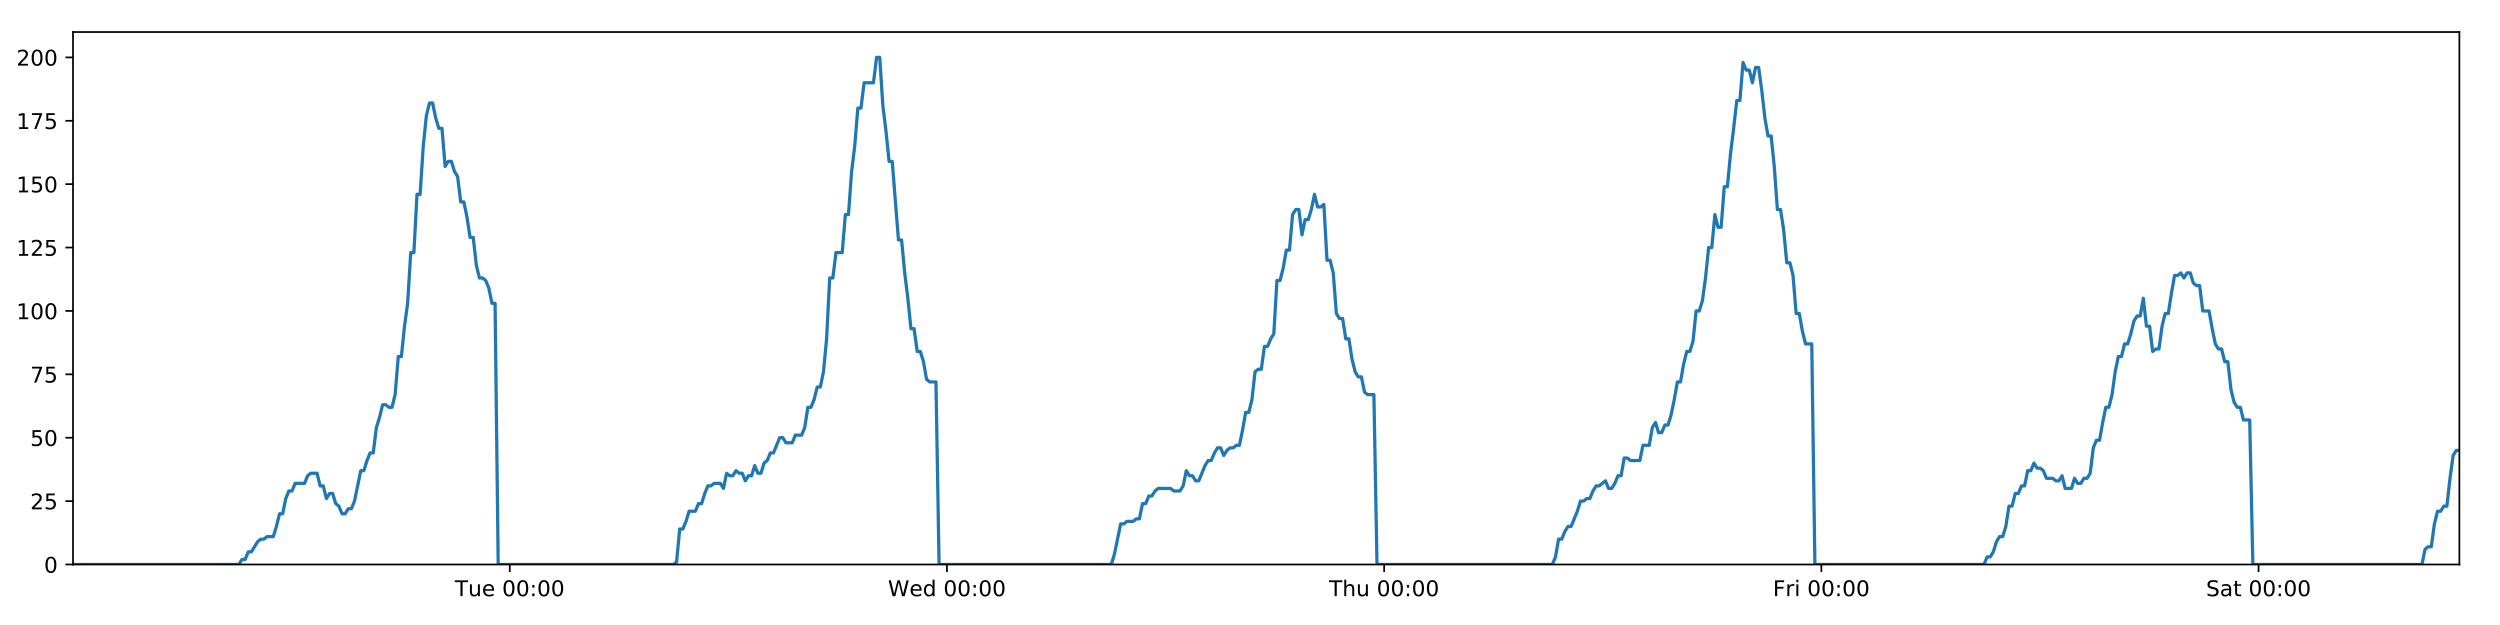
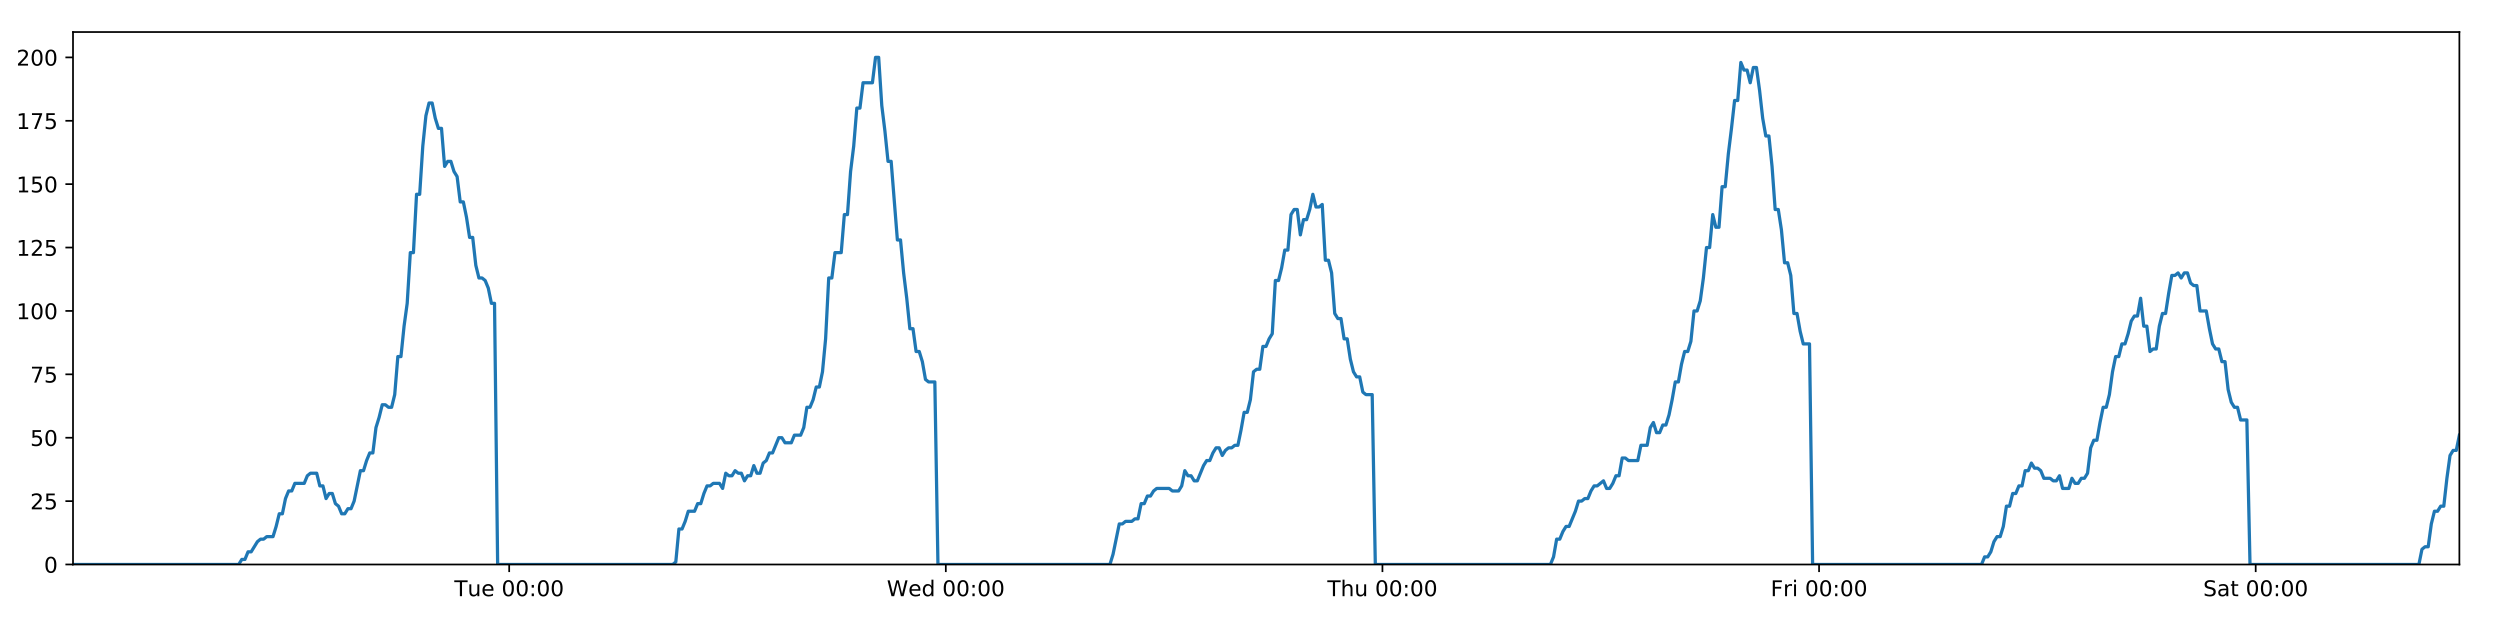
<svg xmlns="http://www.w3.org/2000/svg" xmlns:xlink="http://www.w3.org/1999/xlink" height="288pt" version="1.1" viewBox="0 0 1152 288" width="1152pt">
  <defs>
    <style type="text/css">
*{stroke-linecap:butt;stroke-linejoin:round;}
  </style>
  </defs>
  <g id="figure_1">
    <g id="patch_1">
      <path d="M 0 288  L 1152 288  L 1152 0  L 0 0  z " style="fill:#ffffff;" />
    </g>
    <g id="axes_1">
      <g id="patch_2">
        <path d="M 33.64 260.12  L 1133.28 260.12  L 1133.28 14.76  L 33.64 14.76  z " style="fill:#ffffff;" />
      </g>
      <g id="matplotlib.axis_1">
        <g id="xtick_1">
          <g id="line2d_1">
            <defs>
-               <path d="M 0 0  L 0 3.5  " id="m6e8762cc1c" style="stroke:#000000;stroke-width:0.8;" />
-             </defs>
-             <g>
-               <use style="stroke:#000000;stroke-width:0.8;" x="234.897" xlink:href="#m6e8762cc1c" y="260.12" />
+               <path d="M 0 0  L 0 3.5  " id="mcb249f9bbe" style="stroke:#000000;stroke-width:0.8;" />
+             </defs>
+             <g>
+               <use style="stroke:#000000;stroke-width:0.8;" x="234.634" xlink:href="#mcb249f9bbe" y="260.12" />
            </g>
          </g>
          <g id="text_1">
            <defs>
              <path d="M -0.297 72.906  L 61.375 72.906  L 61.375 64.594  L 35.5 64.594  L 35.5 0  L 25.594 0  L 25.594 64.594  L -0.297 64.594  z " id="DejaVuSans-84" />
              <path d="M 8.5 21.578  L 8.5 54.688  L 17.484 54.688  L 17.484 21.922  Q 17.484 14.156 20.5 10.266  Q 23.531 6.391 29.594 6.391  Q 36.859 6.391 41.078 11.031  Q 45.312 15.672 45.312 23.688  L 45.312 54.688  L 54.297 54.688  L 54.297 0  L 45.312 0  L 45.312 8.406  Q 42.047 3.422 37.719 1  Q 33.406 -1.422 27.688 -1.422  Q 18.266 -1.422 13.375 4.438  Q 8.5 10.297 8.5 21.578  z M 31.109 56  z " id="DejaVuSans-117" />
              <path d="M 56.203 29.594  L 56.203 25.203  L 14.891 25.203  Q 15.484 15.922 20.484 11.062  Q 25.484 6.203 34.422 6.203  Q 39.594 6.203 44.453 7.469  Q 49.312 8.734 54.109 11.281  L 54.109 2.781  Q 49.266 0.734 44.188 -0.344  Q 39.109 -1.422 33.891 -1.422  Q 20.797 -1.422 13.156 6.188  Q 5.516 13.812 5.516 26.812  Q 5.516 40.234 12.766 48.109  Q 20.016 56 32.328 56  Q 43.359 56 49.781 48.891  Q 56.203 41.797 56.203 29.594  z M 47.219 32.234  Q 47.125 39.594 43.094 43.984  Q 39.062 48.391 32.422 48.391  Q 24.906 48.391 20.391 44.141  Q 15.875 39.891 15.188 32.172  z " id="DejaVuSans-101" />
              <path id="DejaVuSans-32" />
              <path d="M 31.781 66.406  Q 24.172 66.406 20.328 58.906  Q 16.5 51.422 16.5 36.375  Q 16.5 21.391 20.328 13.891  Q 24.172 6.391 31.781 6.391  Q 39.453 6.391 43.281 13.891  Q 47.125 21.391 47.125 36.375  Q 47.125 51.422 43.281 58.906  Q 39.453 66.406 31.781 66.406  z M 31.781 74.219  Q 44.047 74.219 50.516 64.516  Q 56.984 54.828 56.984 36.375  Q 56.984 17.969 50.516 8.266  Q 44.047 -1.422 31.781 -1.422  Q 19.531 -1.422 13.062 8.266  Q 6.594 17.969 6.594 36.375  Q 6.594 54.828 13.062 64.516  Q 19.531 74.219 31.781 74.219  z " id="DejaVuSans-48" />
              <path d="M 11.719 12.406  L 22.016 12.406  L 22.016 0  L 11.719 0  z M 11.719 51.703  L 22.016 51.703  L 22.016 39.312  L 11.719 39.312  z " id="DejaVuSans-58" />
            </defs>
-             <g transform="translate(209.6106 274.7184)scale(0.1 -0.1)">
+             <g transform="translate(209.3477 274.7184)scale(0.1 -0.1)">
              <use xlink:href="#DejaVuSans-84" />
              <use x="60.85" xlink:href="#DejaVuSans-117" />
              <use x="124.229" xlink:href="#DejaVuSans-101" />
              <use x="185.752" xlink:href="#DejaVuSans-32" />
              <use x="217.539" xlink:href="#DejaVuSans-48" />
              <use x="281.162" xlink:href="#DejaVuSans-48" />
              <use x="344.785" xlink:href="#DejaVuSans-58" />
              <use x="378.477" xlink:href="#DejaVuSans-48" />
              <use x="442.1" xlink:href="#DejaVuSans-48" />
            </g>
          </g>
        </g>
        <g id="xtick_2">
          <g id="line2d_2">
            <g>
-               <use style="stroke:#000000;stroke-width:0.8;" x="436.357" xlink:href="#m6e8762cc1c" y="260.12" />
+               <use style="stroke:#000000;stroke-width:0.8;" x="435.831" xlink:href="#mcb249f9bbe" y="260.12" />
            </g>
          </g>
          <g id="text_2">
            <defs>
              <path d="M 3.328 72.906  L 13.281 72.906  L 28.609 11.281  L 43.891 72.906  L 54.984 72.906  L 70.312 11.281  L 85.594 72.906  L 95.609 72.906  L 77.297 0  L 64.891 0  L 49.516 63.281  L 33.984 0  L 21.578 0  z " id="DejaVuSans-87" />
              <path d="M 45.406 46.391  L 45.406 75.984  L 54.391 75.984  L 54.391 0  L 45.406 0  L 45.406 8.203  Q 42.578 3.328 38.25 0.953  Q 33.938 -1.422 27.875 -1.422  Q 17.969 -1.422 11.734 6.484  Q 5.516 14.406 5.516 27.297  Q 5.516 40.188 11.734 48.094  Q 17.969 56 27.875 56  Q 33.938 56 38.25 53.625  Q 42.578 51.266 45.406 46.391  z M 14.797 27.297  Q 14.797 17.391 18.875 11.75  Q 22.953 6.109 30.078 6.109  Q 37.203 6.109 41.297 11.75  Q 45.406 17.391 45.406 27.297  Q 45.406 37.203 41.297 42.844  Q 37.203 48.484 30.078 48.484  Q 22.953 48.484 18.875 42.844  Q 14.797 37.203 14.797 27.297  z " id="DejaVuSans-100" />
            </defs>
-             <g transform="translate(409.1683 274.7184)scale(0.1 -0.1)">
+             <g transform="translate(408.6422 274.7184)scale(0.1 -0.1)">
              <use xlink:href="#DejaVuSans-87" />
              <use x="98.799" xlink:href="#DejaVuSans-101" />
              <use x="160.322" xlink:href="#DejaVuSans-100" />
              <use x="223.799" xlink:href="#DejaVuSans-32" />
              <use x="255.586" xlink:href="#DejaVuSans-48" />
              <use x="319.209" xlink:href="#DejaVuSans-48" />
              <use x="382.832" xlink:href="#DejaVuSans-58" />
              <use x="416.523" xlink:href="#DejaVuSans-48" />
              <use x="480.146" xlink:href="#DejaVuSans-48" />
            </g>
          </g>
        </g>
        <g id="xtick_3">
          <g id="line2d_3">
            <g>
-               <use style="stroke:#000000;stroke-width:0.8;" x="637.818" xlink:href="#m6e8762cc1c" y="260.12" />
+               <use style="stroke:#000000;stroke-width:0.8;" x="637.029" xlink:href="#mcb249f9bbe" y="260.12" />
            </g>
          </g>
          <g id="text_3">
            <defs>
              <path d="M 54.891 33.016  L 54.891 0  L 45.906 0  L 45.906 32.719  Q 45.906 40.484 42.875 44.328  Q 39.844 48.188 33.797 48.188  Q 26.516 48.188 22.312 43.547  Q 18.109 38.922 18.109 30.906  L 18.109 0  L 9.078 0  L 9.078 75.984  L 18.109 75.984  L 18.109 46.188  Q 21.344 51.125 25.703 53.562  Q 30.078 56 35.797 56  Q 45.219 56 50.047 50.172  Q 54.891 44.344 54.891 33.016  z " id="DejaVuSans-104" />
            </defs>
-             <g transform="translate(612.4283 274.7184)scale(0.1 -0.1)">
+             <g transform="translate(611.639 274.7184)scale(0.1 -0.1)">
              <use xlink:href="#DejaVuSans-84" />
              <use x="61.084" xlink:href="#DejaVuSans-104" />
              <use x="124.463" xlink:href="#DejaVuSans-117" />
              <use x="187.842" xlink:href="#DejaVuSans-32" />
              <use x="219.629" xlink:href="#DejaVuSans-48" />
              <use x="283.252" xlink:href="#DejaVuSans-48" />
              <use x="346.875" xlink:href="#DejaVuSans-58" />
              <use x="380.566" xlink:href="#DejaVuSans-48" />
              <use x="444.189" xlink:href="#DejaVuSans-48" />
            </g>
          </g>
        </g>
        <g id="xtick_4">
          <g id="line2d_4">
            <g>
-               <use style="stroke:#000000;stroke-width:0.8;" x="839.279" xlink:href="#m6e8762cc1c" y="260.12" />
+               <use style="stroke:#000000;stroke-width:0.8;" x="838.226" xlink:href="#mcb249f9bbe" y="260.12" />
            </g>
          </g>
          <g id="text_4">
            <defs>
              <path d="M 9.812 72.906  L 51.703 72.906  L 51.703 64.594  L 19.672 64.594  L 19.672 43.109  L 48.578 43.109  L 48.578 34.812  L 19.672 34.812  L 19.672 0  L 9.812 0  z " id="DejaVuSans-70" />
              <path d="M 41.109 46.297  Q 39.594 47.172 37.812 47.578  Q 36.031 48 33.891 48  Q 26.266 48 22.188 43.047  Q 18.109 38.094 18.109 28.812  L 18.109 0  L 9.078 0  L 9.078 54.688  L 18.109 54.688  L 18.109 46.188  Q 20.953 51.172 25.484 53.578  Q 30.031 56 36.531 56  Q 37.453 56 38.578 55.875  Q 39.703 55.766 41.062 55.516  z " id="DejaVuSans-114" />
              <path d="M 9.422 54.688  L 18.406 54.688  L 18.406 0  L 9.422 0  z M 9.422 75.984  L 18.406 75.984  L 18.406 64.594  L 9.422 64.594  z " id="DejaVuSans-105" />
            </defs>
-             <g transform="translate(816.9656 274.7184)scale(0.1 -0.1)">
+             <g transform="translate(815.9132 274.7184)scale(0.1 -0.1)">
              <use xlink:href="#DejaVuSans-70" />
              <use x="57.41" xlink:href="#DejaVuSans-114" />
              <use x="98.523" xlink:href="#DejaVuSans-105" />
              <use x="126.307" xlink:href="#DejaVuSans-32" />
              <use x="158.094" xlink:href="#DejaVuSans-48" />
              <use x="221.717" xlink:href="#DejaVuSans-48" />
              <use x="285.34" xlink:href="#DejaVuSans-58" />
              <use x="319.031" xlink:href="#DejaVuSans-48" />
              <use x="382.654" xlink:href="#DejaVuSans-48" />
            </g>
          </g>
        </g>
        <g id="xtick_5">
          <g id="line2d_5">
            <g>
-               <use style="stroke:#000000;stroke-width:0.8;" x="1040.74" xlink:href="#m6e8762cc1c" y="260.12" />
+               <use style="stroke:#000000;stroke-width:0.8;" x="1039.424" xlink:href="#mcb249f9bbe" y="260.12" />
            </g>
          </g>
          <g id="text_5">
            <defs>
              <path d="M 53.516 70.516  L 53.516 60.891  Q 47.906 63.578 42.922 64.891  Q 37.938 66.219 33.297 66.219  Q 25.25 66.219 20.875 63.094  Q 16.5 59.969 16.5 54.203  Q 16.5 49.359 19.406 46.891  Q 22.312 44.438 30.422 42.922  L 36.375 41.703  Q 47.406 39.594 52.656 34.297  Q 57.906 29 57.906 20.125  Q 57.906 9.516 50.797 4.047  Q 43.703 -1.422 29.984 -1.422  Q 24.812 -1.422 18.969 -0.25  Q 13.141 0.922 6.891 3.219  L 6.891 13.375  Q 12.891 10.016 18.656 8.297  Q 24.422 6.594 29.984 6.594  Q 38.422 6.594 43.016 9.906  Q 47.609 13.234 47.609 19.391  Q 47.609 24.75 44.312 27.781  Q 41.016 30.812 33.5 32.328  L 27.484 33.5  Q 16.453 35.688 11.516 40.375  Q 6.594 45.062 6.594 53.422  Q 6.594 63.094 13.406 68.656  Q 20.219 74.219 32.172 74.219  Q 37.312 74.219 42.625 73.281  Q 47.953 72.359 53.516 70.516  z " id="DejaVuSans-83" />
              <path d="M 34.281 27.484  Q 23.391 27.484 19.188 25  Q 14.984 22.516 14.984 16.5  Q 14.984 11.719 18.141 8.906  Q 21.297 6.109 26.703 6.109  Q 34.188 6.109 38.703 11.406  Q 43.219 16.703 43.219 25.484  L 43.219 27.484  z M 52.203 31.203  L 52.203 0  L 43.219 0  L 43.219 8.297  Q 40.141 3.328 35.547 0.953  Q 30.953 -1.422 24.312 -1.422  Q 15.922 -1.422 10.953 3.297  Q 6 8.016 6 15.922  Q 6 25.141 12.172 29.828  Q 18.359 34.516 30.609 34.516  L 43.219 34.516  L 43.219 35.406  Q 43.219 41.609 39.141 45  Q 35.062 48.391 27.688 48.391  Q 23 48.391 18.547 47.266  Q 14.109 46.141 10.016 43.891  L 10.016 52.203  Q 14.938 54.109 19.578 55.047  Q 24.219 56 28.609 56  Q 40.484 56 46.344 49.844  Q 52.203 43.703 52.203 31.203  z " id="DejaVuSans-97" />
              <path d="M 18.312 70.219  L 18.312 54.688  L 36.812 54.688  L 36.812 47.703  L 18.312 47.703  L 18.312 18.016  Q 18.312 11.328 20.141 9.422  Q 21.969 7.516 27.594 7.516  L 36.812 7.516  L 36.812 0  L 27.594 0  Q 17.188 0 13.234 3.875  Q 9.281 7.766 9.281 18.016  L 9.281 47.703  L 2.688 47.703  L 2.688 54.688  L 9.281 54.688  L 9.281 70.219  z " id="DejaVuSans-116" />
            </defs>
-             <g transform="translate(1016.543 274.7184)scale(0.1 -0.1)">
+             <g transform="translate(1015.227 274.7184)scale(0.1 -0.1)">
              <use xlink:href="#DejaVuSans-83" />
              <use x="63.477" xlink:href="#DejaVuSans-97" />
              <use x="124.756" xlink:href="#DejaVuSans-116" />
              <use x="163.965" xlink:href="#DejaVuSans-32" />
              <use x="195.752" xlink:href="#DejaVuSans-48" />
              <use x="259.375" xlink:href="#DejaVuSans-48" />
              <use x="322.998" xlink:href="#DejaVuSans-58" />
              <use x="356.689" xlink:href="#DejaVuSans-48" />
              <use x="420.312" xlink:href="#DejaVuSans-48" />
            </g>
          </g>
        </g>
      </g>
      <g id="matplotlib.axis_2">
        <g id="ytick_1">
          <g id="line2d_6">
            <defs>
-               <path d="M 0 0  L -3.5 0  " id="mb1883a3b2d" style="stroke:#000000;stroke-width:0.8;" />
-             </defs>
-             <g>
-               <use style="stroke:#000000;stroke-width:0.8;" x="33.64" xlink:href="#mb1883a3b2d" y="260.12" />
+               <path d="M 0 0  L -3.5 0  " id="mf5270e0d33" style="stroke:#000000;stroke-width:0.8;" />
+             </defs>
+             <g>
+               <use style="stroke:#000000;stroke-width:0.8;" x="33.64" xlink:href="#mf5270e0d33" y="260.12" />
            </g>
          </g>
          <g id="text_6">
            <g transform="translate(20.2775 263.9192)scale(0.1 -0.1)">
              <use xlink:href="#DejaVuSans-48" />
            </g>
          </g>
        </g>
        <g id="ytick_2">
          <g id="line2d_7">
            <g>
-               <use style="stroke:#000000;stroke-width:0.8;" x="33.64" xlink:href="#mb1883a3b2d" y="230.91" />
+               <use style="stroke:#000000;stroke-width:0.8;" x="33.64" xlink:href="#mf5270e0d33" y="230.91" />
            </g>
          </g>
          <g id="text_7">
            <defs>
              <path d="M 19.188 8.297  L 53.609 8.297  L 53.609 0  L 7.328 0  L 7.328 8.297  Q 12.938 14.109 22.625 23.891  Q 32.328 33.688 34.812 36.531  Q 39.547 41.844 41.422 45.531  Q 43.312 49.219 43.312 52.781  Q 43.312 58.594 39.234 62.25  Q 35.156 65.922 28.609 65.922  Q 23.969 65.922 18.812 64.312  Q 13.672 62.703 7.812 59.422  L 7.812 69.391  Q 13.766 71.781 18.938 73  Q 24.125 74.219 28.422 74.219  Q 39.75 74.219 46.484 68.547  Q 53.219 62.891 53.219 53.422  Q 53.219 48.922 51.531 44.891  Q 49.859 40.875 45.406 35.406  Q 44.188 33.984 37.641 27.219  Q 31.109 20.453 19.188 8.297  z " id="DejaVuSans-50" />
              <path d="M 10.797 72.906  L 49.516 72.906  L 49.516 64.594  L 19.828 64.594  L 19.828 46.734  Q 21.969 47.469 24.109 47.828  Q 26.266 48.188 28.422 48.188  Q 40.625 48.188 47.75 41.5  Q 54.891 34.812 54.891 23.391  Q 54.891 11.625 47.562 5.094  Q 40.234 -1.422 26.906 -1.422  Q 22.312 -1.422 17.547 -0.641  Q 12.797 0.141 7.719 1.703  L 7.719 11.625  Q 12.109 9.234 16.797 8.062  Q 21.484 6.891 26.703 6.891  Q 35.156 6.891 40.078 11.328  Q 45.016 15.766 45.016 23.391  Q 45.016 31 40.078 35.438  Q 35.156 39.891 26.703 39.891  Q 22.75 39.891 18.812 39.016  Q 14.891 38.141 10.797 36.281  z " id="DejaVuSans-53" />
            </defs>
            <g transform="translate(13.915 234.7097)scale(0.1 -0.1)">
              <use xlink:href="#DejaVuSans-50" />
              <use x="63.623" xlink:href="#DejaVuSans-53" />
            </g>
          </g>
        </g>
        <g id="ytick_3">
          <g id="line2d_8">
            <g>
-               <use style="stroke:#000000;stroke-width:0.8;" x="33.64" xlink:href="#mb1883a3b2d" y="201.701" />
+               <use style="stroke:#000000;stroke-width:0.8;" x="33.64" xlink:href="#mf5270e0d33" y="201.701" />
            </g>
          </g>
          <g id="text_8">
            <g transform="translate(13.915 205.5002)scale(0.1 -0.1)">
              <use xlink:href="#DejaVuSans-53" />
              <use x="63.623" xlink:href="#DejaVuSans-48" />
            </g>
          </g>
        </g>
        <g id="ytick_4">
          <g id="line2d_9">
            <g>
-               <use style="stroke:#000000;stroke-width:0.8;" x="33.64" xlink:href="#mb1883a3b2d" y="172.491" />
+               <use style="stroke:#000000;stroke-width:0.8;" x="33.64" xlink:href="#mf5270e0d33" y="172.491" />
            </g>
          </g>
          <g id="text_9">
            <defs>
              <path d="M 8.203 72.906  L 55.078 72.906  L 55.078 68.703  L 28.609 0  L 18.312 0  L 43.219 64.594  L 8.203 64.594  z " id="DejaVuSans-55" />
            </defs>
            <g transform="translate(13.915 176.2906)scale(0.1 -0.1)">
              <use xlink:href="#DejaVuSans-55" />
              <use x="63.623" xlink:href="#DejaVuSans-53" />
            </g>
          </g>
        </g>
        <g id="ytick_5">
          <g id="line2d_10">
            <g>
-               <use style="stroke:#000000;stroke-width:0.8;" x="33.64" xlink:href="#mb1883a3b2d" y="143.282" />
+               <use style="stroke:#000000;stroke-width:0.8;" x="33.64" xlink:href="#mf5270e0d33" y="143.282" />
            </g>
          </g>
          <g id="text_10">
            <defs>
              <path d="M 12.406 8.297  L 28.516 8.297  L 28.516 63.922  L 10.984 60.406  L 10.984 69.391  L 28.422 72.906  L 38.281 72.906  L 38.281 8.297  L 54.391 8.297  L 54.391 0  L 12.406 0  z " id="DejaVuSans-49" />
            </defs>
            <g transform="translate(7.5525 147.0811)scale(0.1 -0.1)">
              <use xlink:href="#DejaVuSans-49" />
              <use x="63.623" xlink:href="#DejaVuSans-48" />
              <use x="127.246" xlink:href="#DejaVuSans-48" />
            </g>
          </g>
        </g>
        <g id="ytick_6">
          <g id="line2d_11">
            <g>
-               <use style="stroke:#000000;stroke-width:0.8;" x="33.64" xlink:href="#mb1883a3b2d" y="114.072" />
+               <use style="stroke:#000000;stroke-width:0.8;" x="33.64" xlink:href="#mf5270e0d33" y="114.072" />
            </g>
          </g>
          <g id="text_11">
            <g transform="translate(7.5525 117.8716)scale(0.1 -0.1)">
              <use xlink:href="#DejaVuSans-49" />
              <use x="63.623" xlink:href="#DejaVuSans-50" />
              <use x="127.246" xlink:href="#DejaVuSans-53" />
            </g>
          </g>
        </g>
        <g id="ytick_7">
          <g id="line2d_12">
            <g>
-               <use style="stroke:#000000;stroke-width:0.8;" x="33.64" xlink:href="#mb1883a3b2d" y="84.863" />
+               <use style="stroke:#000000;stroke-width:0.8;" x="33.64" xlink:href="#mf5270e0d33" y="84.863" />
            </g>
          </g>
          <g id="text_12">
            <g transform="translate(7.5525 88.66208)scale(0.1 -0.1)">
              <use xlink:href="#DejaVuSans-49" />
              <use x="63.623" xlink:href="#DejaVuSans-53" />
              <use x="127.246" xlink:href="#DejaVuSans-48" />
            </g>
          </g>
        </g>
        <g id="ytick_8">
          <g id="line2d_13">
            <g>
-               <use style="stroke:#000000;stroke-width:0.8;" x="33.64" xlink:href="#mb1883a3b2d" y="55.653" />
+               <use style="stroke:#000000;stroke-width:0.8;" x="33.64" xlink:href="#mf5270e0d33" y="55.653" />
            </g>
          </g>
          <g id="text_13">
            <g transform="translate(7.5525 59.45255)scale(0.1 -0.1)">
              <use xlink:href="#DejaVuSans-49" />
              <use x="63.623" xlink:href="#DejaVuSans-55" />
              <use x="127.246" xlink:href="#DejaVuSans-53" />
            </g>
          </g>
        </g>
        <g id="ytick_9">
          <g id="line2d_14">
            <g>
-               <use style="stroke:#000000;stroke-width:0.8;" x="33.64" xlink:href="#mb1883a3b2d" y="26.444" />
+               <use style="stroke:#000000;stroke-width:0.8;" x="33.64" xlink:href="#mf5270e0d33" y="26.444" />
            </g>
          </g>
          <g id="text_14">
            <g transform="translate(7.5525 30.24303)scale(0.1 -0.1)">
              <use xlink:href="#DejaVuSans-50" />
              <use x="63.623" xlink:href="#DejaVuSans-48" />
              <use x="127.246" xlink:href="#DejaVuSans-48" />
            </g>
          </g>
        </g>
      </g>
      <g id="line2d_15">
-         <path clip-path="url(#pc78e0c3160)" d="M 33.64 260.12  L 110.083 260.12  L 111.523 257.783  L 112.964 257.783  L 114.405 254.278  L 115.846 254.278  L 118.726 249.605  L 120.166 248.436  L 121.605 248.436  L 123.044 247.268  L 125.924 247.268  L 127.364 242.594  L 128.804 236.752  L 130.243 236.752  L 131.683 229.742  L 133.125 226.237  L 134.564 226.237  L 136.004 222.732  L 140.322 222.732  L 141.761 219.227  L 143.2 218.058  L 146.08 218.058  L 147.519 223.9  L 148.958 223.9  L 150.4 229.742  L 151.839 227.405  L 153.279 227.405  L 154.718 232.079  L 156.157 233.247  L 157.597 236.752  L 159.037 236.752  L 160.479 234.416  L 161.917 234.416  L 163.356 230.91  L 166.233 216.89  L 167.672 216.89  L 169.111 212.216  L 170.551 208.711  L 171.992 208.711  L 173.431 197.027  L 174.876 192.354  L 176.321 186.512  L 177.759 186.512  L 179.199 187.68  L 180.638 187.68  L 182.078 181.838  L 183.517 164.313  L 184.956 164.313  L 186.395 150.292  L 187.835 139.777  L 189.276 116.409  L 190.714 116.409  L 192.153 89.536  L 193.595 89.536  L 195.033 67.337  L 196.472 53.317  L 197.91 47.475  L 199.349 47.475  L 200.788 54.485  L 202.226 59.158  L 203.666 59.158  L 205.106 76.684  L 206.544 74.347  L 207.986 74.347  L 209.426 79.021  L 210.864 81.358  L 212.305 93.042  L 213.744 93.042  L 215.182 100.052  L 216.621 109.399  L 218.059 109.399  L 219.498 122.251  L 220.936 128.093  L 222.378 128.093  L 223.815 129.261  L 225.254 132.766  L 226.693 139.777  L 228.131 139.777  L 229.568 260.12  L 310.352 260.12  L 311.768 258.952  L 313.211 243.763  L 314.653 243.763  L 316.095 240.258  L 317.534 235.584  L 320.418 235.584  L 321.857 232.079  L 323.296 232.079  L 324.736 227.405  L 326.176 223.9  L 327.614 223.9  L 329.055 222.732  L 331.932 222.732  L 333.371 225.069  L 334.814 218.058  L 336.255 219.227  L 337.694 219.227  L 339.133 216.89  L 340.573 218.058  L 342.013 218.058  L 343.452 221.563  L 344.89 219.227  L 346.33 219.227  L 347.77 214.553  L 349.209 218.058  L 350.647 218.058  L 352.085 213.385  L 353.527 212.216  L 354.968 208.711  L 356.408 208.711  L 359.285 201.701  L 360.726 201.701  L 362.168 204.038  L 365.055 204.038  L 366.493 200.533  L 369.373 200.533  L 370.815 197.027  L 372.254 187.68  L 373.693 187.68  L 375.131 184.175  L 376.57 178.333  L 378.01 178.333  L 379.451 171.323  L 380.891 156.134  L 382.33 128.093  L 383.774 128.093  L 385.218 116.409  L 388.096 116.409  L 389.54 98.883  L 390.979 98.883  L 392.418 79.021  L 393.856 67.337  L 395.295 49.811  L 396.734 49.811  L 398.174 38.128  L 402.49 38.128  L 403.932 26.444  L 405.374 26.444  L 406.812 48.643  L 408.252 60.327  L 409.691 74.347  L 411.133 74.347  L 414.01 110.567  L 415.452 110.567  L 416.891 125.756  L 418.33 137.44  L 419.768 151.461  L 421.211 151.461  L 422.65 161.976  L 424.089 161.976  L 425.532 166.65  L 426.97 174.828  L 428.41 175.997  L 431.289 175.997  L 432.727 260.12  L 512.071 260.12  L 513.509 255.446  L 516.388 241.426  L 517.829 241.426  L 519.269 240.258  L 522.151 240.258  L 523.59 239.089  L 525.029 239.089  L 526.47 232.079  L 527.911 232.079  L 529.351 228.574  L 530.792 228.574  L 532.232 226.237  L 533.672 225.069  L 539.433 225.069  L 540.878 226.237  L 543.756 226.237  L 545.194 223.9  L 546.635 216.89  L 548.074 219.227  L 549.515 219.227  L 550.957 221.563  L 552.395 221.563  L 555.274 214.553  L 556.715 212.216  L 558.157 212.216  L 559.595 208.711  L 561.036 206.374  L 562.477 206.374  L 563.917 209.88  L 565.357 207.543  L 566.798 206.374  L 568.24 206.374  L 569.682 205.206  L 571.122 205.206  L 572.561 198.196  L 574.002 190.017  L 575.445 190.017  L 576.886 184.175  L 578.327 171.323  L 579.766 170.155  L 581.209 170.155  L 582.651 159.639  L 584.093 159.639  L 585.533 156.134  L 586.974 153.797  L 588.416 129.261  L 589.868 129.261  L 591.308 123.419  L 592.747 115.241  L 594.188 115.241  L 595.628 98.883  L 597.067 96.547  L 598.506 96.547  L 599.947 108.23  L 601.391 101.22  L 602.829 101.22  L 604.267 96.547  L 605.709 89.536  L 607.154 95.378  L 608.597 95.378  L 610.038 94.21  L 611.48 119.914  L 612.921 119.914  L 614.359 125.756  L 615.801 144.45  L 617.242 146.787  L 618.683 146.787  L 620.124 156.134  L 621.562 156.134  L 623.004 165.481  L 624.446 171.323  L 625.884 173.66  L 627.326 173.66  L 628.768 180.67  L 630.206 181.838  L 633.089 181.838  L 634.53 260.12  L 715.324 260.12  L 716.762 256.615  L 718.2 248.436  L 719.639 248.436  L 721.08 244.931  L 722.519 242.594  L 723.959 242.594  L 726.839 235.584  L 728.28 230.91  L 729.722 230.91  L 731.161 229.742  L 732.6 229.742  L 734.039 226.237  L 735.481 223.9  L 736.92 223.9  L 739.8 221.563  L 741.239 225.069  L 742.68 225.069  L 744.119 222.732  L 745.559 219.227  L 746.999 219.227  L 748.439 211.048  L 749.879 211.048  L 751.318 212.216  L 755.639 212.216  L 757.079 205.206  L 759.959 205.206  L 761.399 197.027  L 762.84 194.691  L 764.281 199.364  L 765.722 199.364  L 767.17 195.859  L 768.609 195.859  L 770.048 191.186  L 771.488 184.175  L 772.928 175.997  L 774.369 175.997  L 775.809 167.818  L 777.25 161.976  L 778.691 161.976  L 780.133 157.302  L 781.575 143.282  L 783.018 143.282  L 784.46 138.608  L 785.901 128.093  L 787.342 114.072  L 788.782 114.072  L 790.221 98.883  L 791.66 104.725  L 793.099 104.725  L 794.539 86.031  L 795.978 86.031  L 797.424 70.842  L 798.864 59.158  L 800.304 46.306  L 801.746 46.306  L 803.189 28.781  L 804.63 32.286  L 806.069 32.286  L 807.509 38.128  L 808.947 31.117  L 810.386 31.117  L 811.824 41.633  L 813.264 54.485  L 814.703 62.664  L 816.142 62.664  L 817.58 76.684  L 819.024 96.547  L 820.463 96.547  L 821.904 105.894  L 823.345 121.083  L 824.783 121.083  L 826.222 126.925  L 827.663 144.45  L 829.104 144.45  L 830.543 152.629  L 831.982 158.471  L 834.862 158.471  L 836.301 260.12  L 914.237 260.12  L 915.653 256.615  L 917.092 256.615  L 918.531 254.278  L 919.97 249.605  L 921.409 247.268  L 922.85 247.268  L 924.291 242.594  L 925.73 233.247  L 927.17 233.247  L 928.609 227.405  L 930.047 227.405  L 931.485 223.9  L 932.927 223.9  L 934.366 216.89  L 935.805 216.89  L 937.244 213.385  L 938.682 215.722  L 940.121 215.722  L 941.56 216.89  L 942.999 220.395  L 945.884 220.395  L 947.322 221.563  L 948.761 221.563  L 950.2 219.227  L 951.639 225.069  L 954.515 225.069  L 955.954 220.395  L 957.393 222.732  L 958.834 222.732  L 960.274 220.395  L 961.716 220.395  L 963.155 218.058  L 964.594 206.374  L 966.032 202.869  L 967.473 202.869  L 968.91 194.691  L 970.35 187.68  L 971.788 187.68  L 973.23 181.838  L 974.674 171.323  L 976.115 164.313  L 977.558 164.313  L 978.996 158.471  L 980.434 158.471  L 981.877 153.797  L 983.317 147.955  L 984.757 145.619  L 986.199 145.619  L 987.639 137.44  L 989.079 150.292  L 990.518 150.292  L 991.963 161.976  L 993.402 160.808  L 994.84 160.808  L 996.279 150.292  L 997.718 144.45  L 999.159 144.45  L 1000.599 135.103  L 1002.038 126.925  L 1003.479 126.925  L 1004.918 125.756  L 1006.358 128.093  L 1007.801 125.756  L 1009.253 125.756  L 1010.697 130.43  L 1012.141 131.598  L 1013.586 131.598  L 1015.042 143.282  L 1017.932 143.282  L 1019.377 151.461  L 1020.817 158.471  L 1022.263 160.808  L 1023.703 160.808  L 1025.145 166.65  L 1026.585 166.65  L 1028.027 179.502  L 1029.466 185.344  L 1030.906 187.68  L 1032.344 187.68  L 1033.785 193.522  L 1036.664 193.522  L 1038.116 260.12  L 1116.039 260.12  L 1117.454 253.11  L 1118.893 251.941  L 1120.333 251.941  L 1121.774 241.426  L 1123.212 235.584  L 1124.65 235.584  L 1126.088 233.247  L 1127.526 233.247  L 1128.964 220.395  L 1130.404 209.88  L 1131.842 207.543  L 1133.28 207.543  L 1133.28 207.543  " style="fill:none;stroke:#1f77b4;stroke-linecap:square;stroke-width:1.5;" />
+         <path clip-path="url(#pad8243de6f)" d="M 33.64 260.12  L 109.983 260.12  L 111.421 257.783  L 112.86 257.783  L 114.3 254.278  L 115.739 254.278  L 118.614 249.605  L 120.053 248.436  L 121.49 248.436  L 122.928 247.268  L 125.803 247.268  L 127.242 242.594  L 128.68 236.752  L 130.117 236.752  L 131.555 229.742  L 132.995 226.237  L 134.433 226.237  L 135.87 222.732  L 140.183 222.732  L 141.62 219.227  L 143.057 218.058  L 145.933 218.058  L 147.37 223.9  L 148.808 223.9  L 150.247 229.742  L 151.684 227.405  L 153.123 227.405  L 154.56 232.079  L 155.997 233.247  L 157.435 236.752  L 158.873 236.752  L 160.313 234.416  L 161.749 234.416  L 163.187 230.91  L 166.06 216.89  L 167.497 216.89  L 168.934 212.216  L 170.372 208.711  L 171.811 208.711  L 173.248 197.027  L 174.692 192.354  L 176.134 186.512  L 177.571 186.512  L 179.009 187.68  L 180.446 187.68  L 181.884 181.838  L 183.322 164.313  L 184.758 164.313  L 186.196 150.292  L 187.634 139.777  L 189.072 116.409  L 190.509 116.409  L 191.946 89.536  L 193.386 89.536  L 194.822 67.337  L 196.259 53.317  L 197.696 47.475  L 199.132 47.475  L 200.569 54.485  L 202.006 59.158  L 203.444 59.158  L 204.882 76.684  L 206.318 74.347  L 207.758 74.347  L 209.196 79.021  L 210.633 81.358  L 212.072 93.042  L 213.508 93.042  L 214.945 100.052  L 216.382 109.399  L 217.818 109.399  L 219.255 122.251  L 220.692 128.093  L 222.131 128.093  L 223.567 129.261  L 225.004 132.766  L 226.441 139.777  L 227.877 139.777  L 229.312 260.12  L 309.991 260.12  L 311.405 258.952  L 312.846 243.763  L 314.286 243.763  L 315.726 240.258  L 317.163 235.584  L 320.043 235.584  L 321.481 232.079  L 322.918 232.079  L 324.356 227.405  L 325.794 223.9  L 327.23 223.9  L 328.669 222.732  L 331.543 222.732  L 332.98 225.069  L 334.42 218.058  L 335.86 219.227  L 337.296 219.227  L 338.734 216.89  L 340.172 218.058  L 341.61 218.058  L 343.047 221.563  L 344.483 219.227  L 345.921 219.227  L 347.36 214.553  L 348.797 218.058  L 350.233 218.058  L 351.669 213.385  L 353.109 212.216  L 354.548 208.711  L 355.987 208.711  L 358.86 201.701  L 360.299 201.701  L 361.738 204.038  L 364.622 204.038  L 366.058 200.533  L 368.935 200.533  L 370.374 197.027  L 371.812 187.68  L 373.249 187.68  L 374.685 184.175  L 376.122 178.333  L 377.56 178.333  L 378.999 171.323  L 380.437 156.134  L 381.875 128.093  L 383.316 128.093  L 384.759 116.409  L 387.633 116.409  L 389.075 98.883  L 390.512 98.883  L 391.949 79.021  L 393.386 67.337  L 394.823 49.811  L 396.259 49.811  L 397.698 38.128  L 402.009 38.128  L 403.449 26.444  L 404.889 26.444  L 406.325 48.643  L 407.762 60.327  L 409.199 74.347  L 410.64 74.347  L 413.513 110.567  L 414.953 110.567  L 416.39 125.756  L 417.827 137.44  L 419.264 151.461  L 420.704 151.461  L 422.141 161.976  L 423.579 161.976  L 425.02 166.65  L 426.457 174.828  L 427.894 175.997  L 430.77 175.997  L 432.206 260.12  L 511.446 260.12  L 512.883 255.446  L 515.757 241.426  L 517.197 241.426  L 518.634 240.258  L 521.513 240.258  L 522.95 239.089  L 524.387 239.089  L 525.827 232.079  L 527.266 232.079  L 528.703 228.574  L 530.142 228.574  L 531.58 226.237  L 533.019 225.069  L 538.772 225.069  L 540.216 226.237  L 543.089 226.237  L 544.526 223.9  L 545.965 216.89  L 547.402 219.227  L 548.842 219.227  L 550.281 221.563  L 551.718 221.563  L 554.592 214.553  L 556.032 212.216  L 557.471 212.216  L 558.908 208.711  L 560.347 206.374  L 561.787 206.374  L 563.224 209.88  L 564.663 207.543  L 566.102 206.374  L 567.542 206.374  L 568.982 205.206  L 570.42 205.206  L 571.857 198.196  L 573.296 190.017  L 574.737 190.017  L 576.177 184.175  L 577.616 171.323  L 579.052 170.155  L 580.494 170.155  L 581.934 159.639  L 583.374 159.639  L 584.812 156.134  L 586.251 153.797  L 587.691 129.261  L 589.141 129.261  L 590.579 123.419  L 592.017 115.241  L 593.455 115.241  L 594.893 98.883  L 596.331 96.547  L 597.768 96.547  L 599.207 108.23  L 600.649 101.22  L 602.085 101.22  L 603.522 96.547  L 604.962 89.536  L 606.405 95.378  L 607.846 95.378  L 609.285 94.21  L 610.725 119.914  L 612.164 119.914  L 613.601 125.756  L 615.04 144.45  L 616.48 146.787  L 617.919 146.787  L 619.358 156.134  L 620.794 156.134  L 622.234 165.481  L 623.674 171.323  L 625.11 173.66  L 626.551 173.66  L 627.99 180.67  L 629.426 181.838  L 632.306 181.838  L 633.745 260.12  L 714.434 260.12  L 715.87 256.615  L 717.306 248.436  L 718.743 248.436  L 720.182 244.931  L 721.62 242.594  L 723.057 242.594  L 725.934 235.584  L 727.372 230.91  L 728.812 230.91  L 730.249 229.742  L 731.687 229.742  L 733.124 226.237  L 734.564 223.9  L 736.001 223.9  L 738.877 221.563  L 740.315 225.069  L 741.754 225.069  L 743.191 222.732  L 744.629 219.227  L 746.067 219.227  L 747.505 211.048  L 748.943 211.048  L 750.38 212.216  L 754.695 212.216  L 756.134 205.206  L 759.01 205.206  L 760.449 197.027  L 761.887 194.691  L 763.327 199.364  L 764.766 199.364  L 766.212 195.859  L 767.649 195.859  L 769.086 191.186  L 770.524 184.175  L 771.962 175.997  L 773.401 175.997  L 774.839 167.818  L 776.279 161.976  L 777.718 161.976  L 779.158 157.302  L 780.598 143.282  L 782.039 143.282  L 783.479 138.608  L 784.918 128.093  L 786.357 114.072  L 787.795 114.072  L 789.233 98.883  L 790.669 104.725  L 792.107 104.725  L 793.545 86.031  L 794.983 86.031  L 796.426 70.842  L 797.864 59.158  L 799.303 46.306  L 800.743 46.306  L 802.183 28.781  L 803.622 32.286  L 805.06 32.286  L 806.498 38.128  L 807.934 31.117  L 809.371 31.117  L 810.808 41.633  L 812.245 54.485  L 813.683 62.664  L 815.12 62.664  L 816.556 76.684  L 817.999 96.547  L 819.435 96.547  L 820.874 105.894  L 822.313 121.083  L 823.75 121.083  L 825.187 126.925  L 826.626 144.45  L 828.065 144.45  L 829.502 152.629  L 830.939 158.471  L 833.815 158.471  L 835.252 260.12  L 913.087 260.12  L 914.501 256.615  L 915.938 256.615  L 917.375 254.278  L 918.812 249.605  L 920.249 247.268  L 921.689 247.268  L 923.127 242.594  L 924.565 233.247  L 926.003 233.247  L 927.44 227.405  L 928.876 227.405  L 930.312 223.9  L 931.752 223.9  L 933.189 216.89  L 934.626 216.89  L 936.063 213.385  L 937.5 215.722  L 938.937 215.722  L 940.374 216.89  L 941.811 220.395  L 944.692 220.395  L 946.129 221.563  L 947.566 221.563  L 949.003 219.227  L 950.44 225.069  L 953.312 225.069  L 954.749 220.395  L 956.187 222.732  L 957.626 222.732  L 959.064 220.395  L 960.503 220.395  L 961.941 218.058  L 963.377 206.374  L 964.814 202.869  L 966.253 202.869  L 967.689 194.691  L 969.126 187.68  L 970.562 187.68  L 972.002 181.838  L 973.445 171.323  L 974.883 164.313  L 976.324 164.313  L 977.761 158.471  L 979.197 158.471  L 980.639 153.797  L 982.076 147.955  L 983.514 145.619  L 984.955 145.619  L 986.393 137.44  L 987.831 150.292  L 989.268 150.292  L 990.711 161.976  L 992.148 160.808  L 993.585 160.808  L 995.022 150.292  L 996.459 144.45  L 997.898 144.45  L 999.335 135.103  L 1000.773 126.925  L 1002.212 126.925  L 1003.649 125.756  L 1005.087 128.093  L 1006.528 125.756  L 1007.979 125.756  L 1009.42 130.43  L 1010.863 131.598  L 1012.306 131.598  L 1013.76 143.282  L 1016.646 143.282  L 1018.089 151.461  L 1019.527 158.471  L 1020.971 160.808  L 1022.41 160.808  L 1023.85 166.65  L 1025.288 166.65  L 1026.728 179.502  L 1028.166 185.344  L 1029.603 187.68  L 1031.04 187.68  L 1032.479 193.522  L 1035.354 193.522  L 1036.804 260.12  L 1114.625 260.12  L 1116.038 253.11  L 1117.475 251.941  L 1118.914 251.941  L 1120.353 241.426  L 1121.788 235.584  L 1123.225 235.584  L 1124.661 233.247  L 1126.097 233.247  L 1127.533 220.395  L 1128.971 209.88  L 1130.407 207.543  L 1131.843 207.543  L 1133.28 200.533  L 1133.28 200.533  " style="fill:none;stroke:#1f77b4;stroke-linecap:square;stroke-width:1.5;" />
      </g>
      <g id="patch_3">
        <path d="M 33.64 260.12  L 33.64 14.76  " style="fill:none;stroke:#000000;stroke-linecap:square;stroke-linejoin:miter;stroke-width:0.8;" />
      </g>
      <g id="patch_4">
        <path d="M 1133.28 260.12  L 1133.28 14.76  " style="fill:none;stroke:#000000;stroke-linecap:square;stroke-linejoin:miter;stroke-width:0.8;" />
      </g>
      <g id="patch_5">
        <path d="M 33.64 260.12  L 1133.28 260.12  " style="fill:none;stroke:#000000;stroke-linecap:square;stroke-linejoin:miter;stroke-width:0.8;" />
      </g>
      <g id="patch_6">
        <path d="M 33.64 14.76  L 1133.28 14.76  " style="fill:none;stroke:#000000;stroke-linecap:square;stroke-linejoin:miter;stroke-width:0.8;" />
      </g>
    </g>
  </g>
  <defs>
-     <clipPath id="pc78e0c3160">
+     <clipPath id="pad8243de6f">
      <rect height="245.36" width="1099.64" x="33.64" y="14.76" />
    </clipPath>
  </defs>
</svg>
